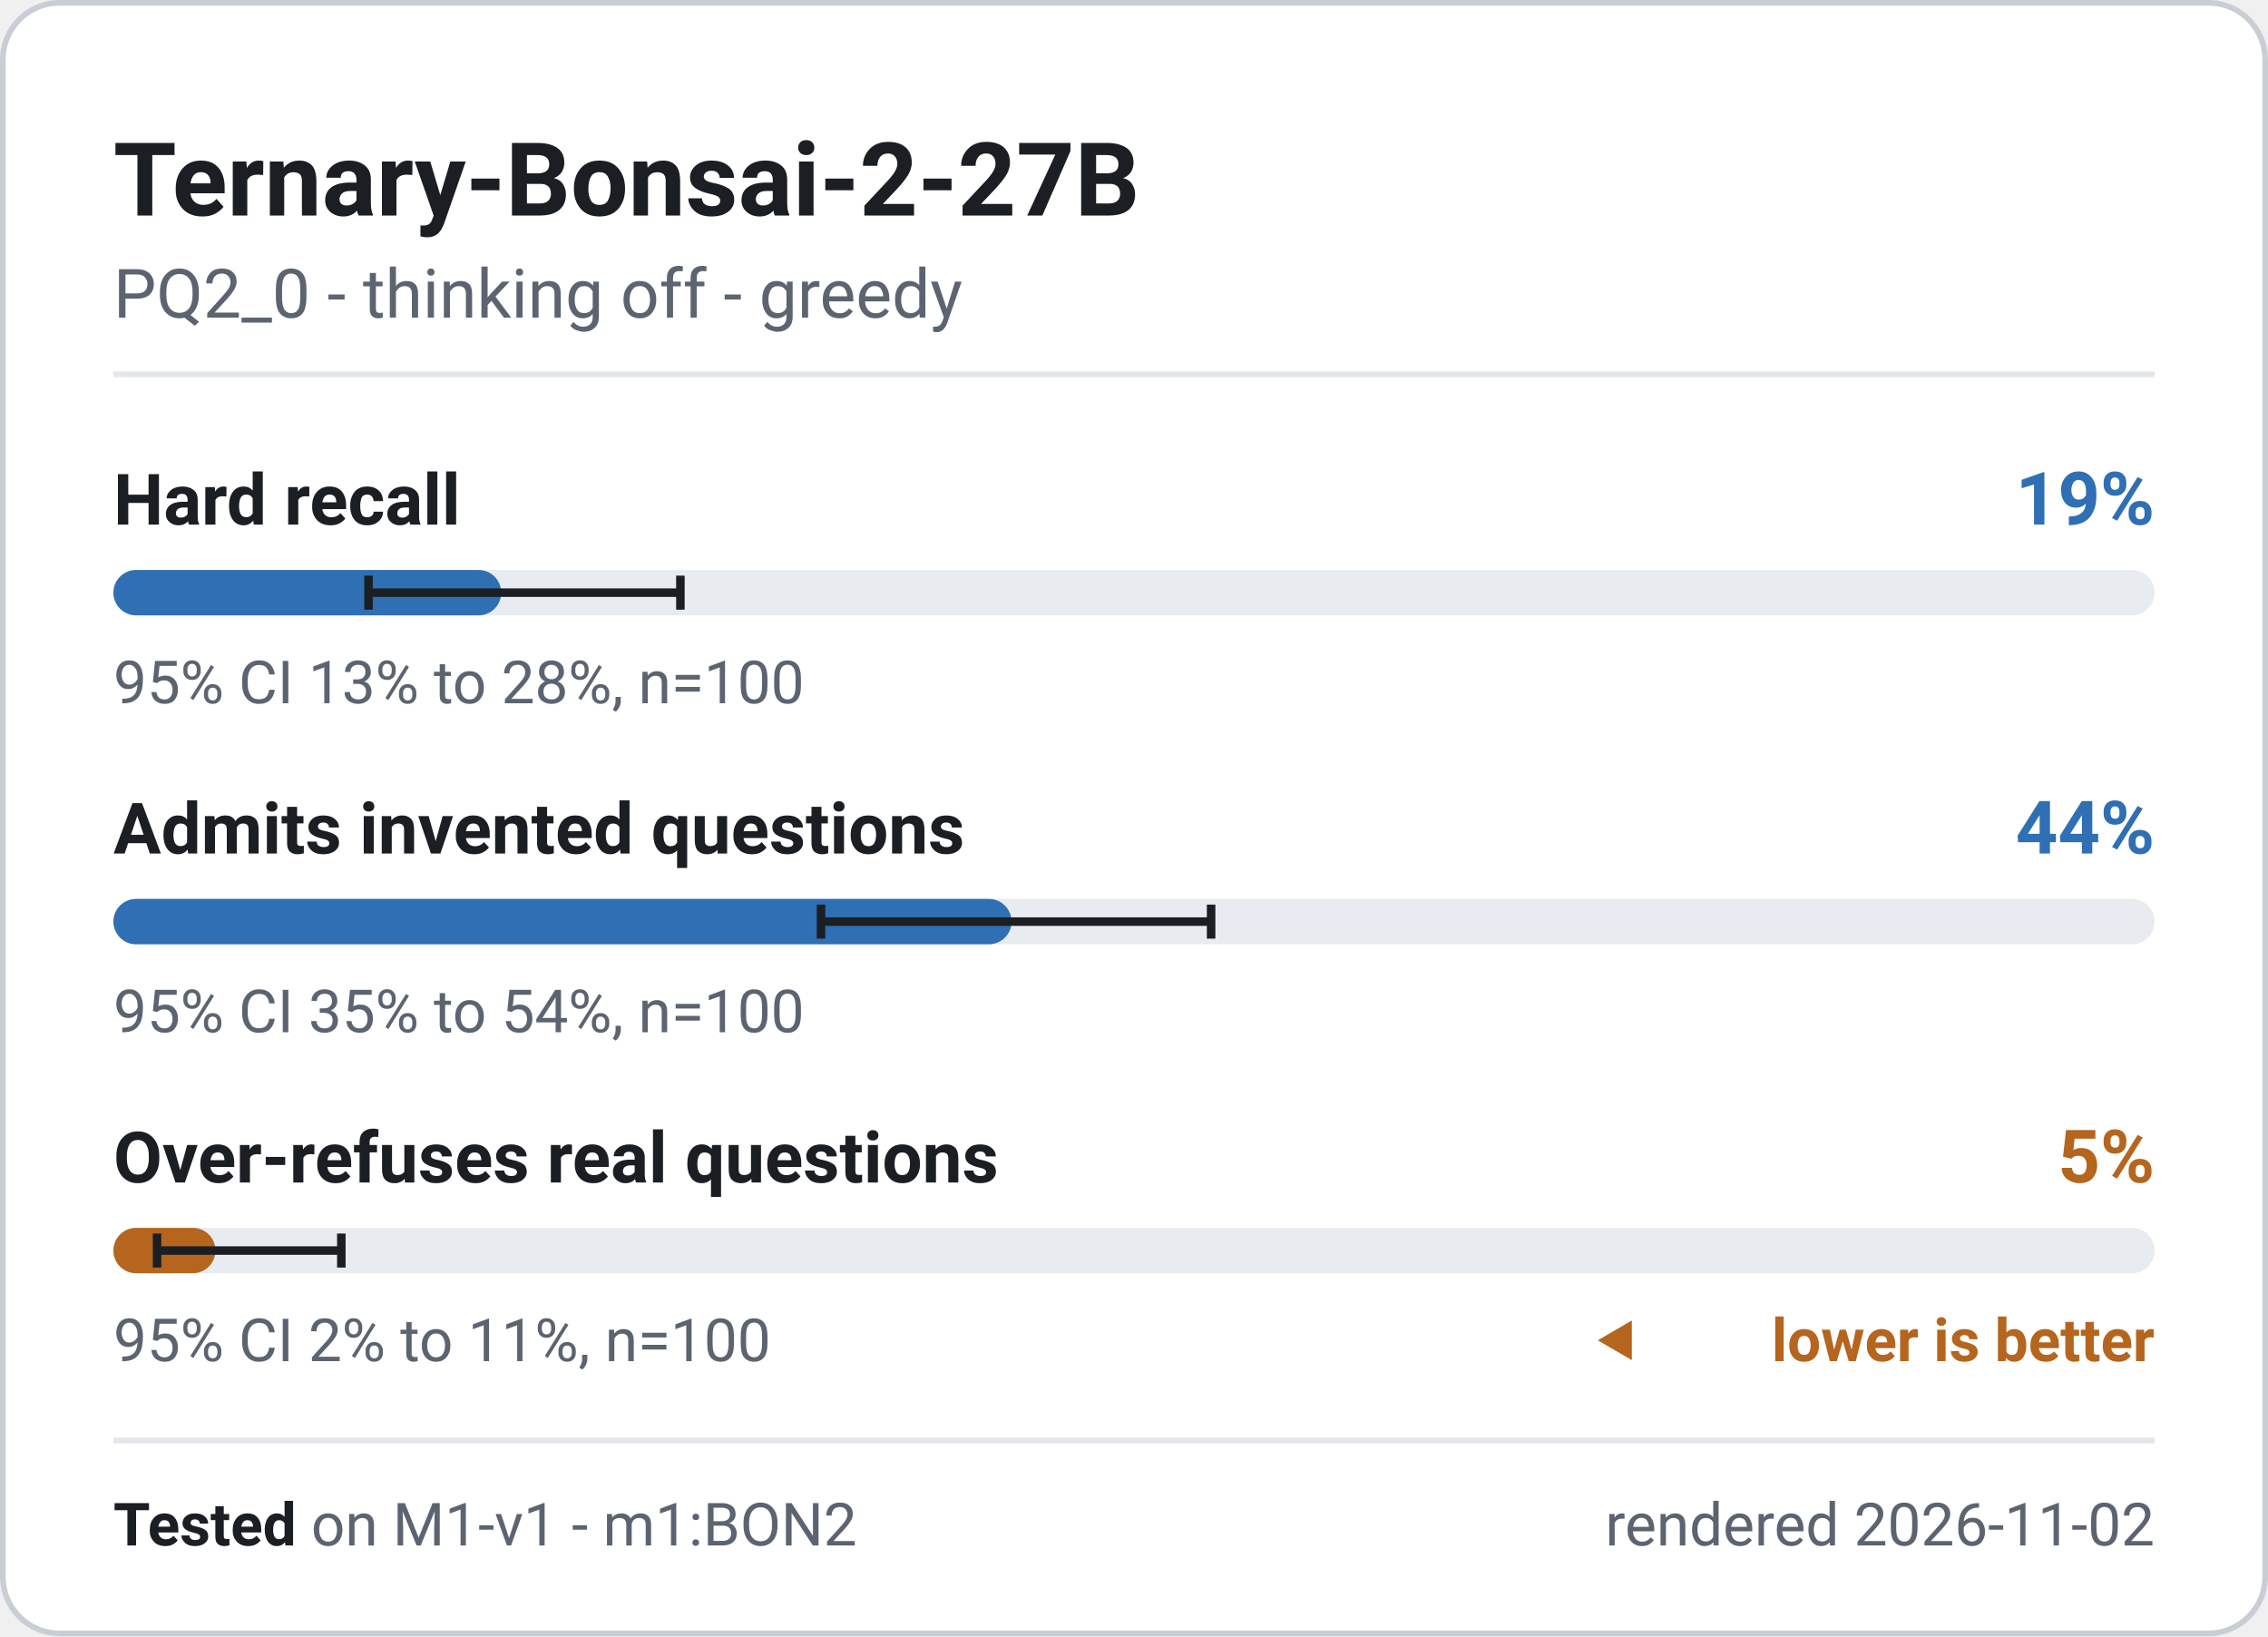
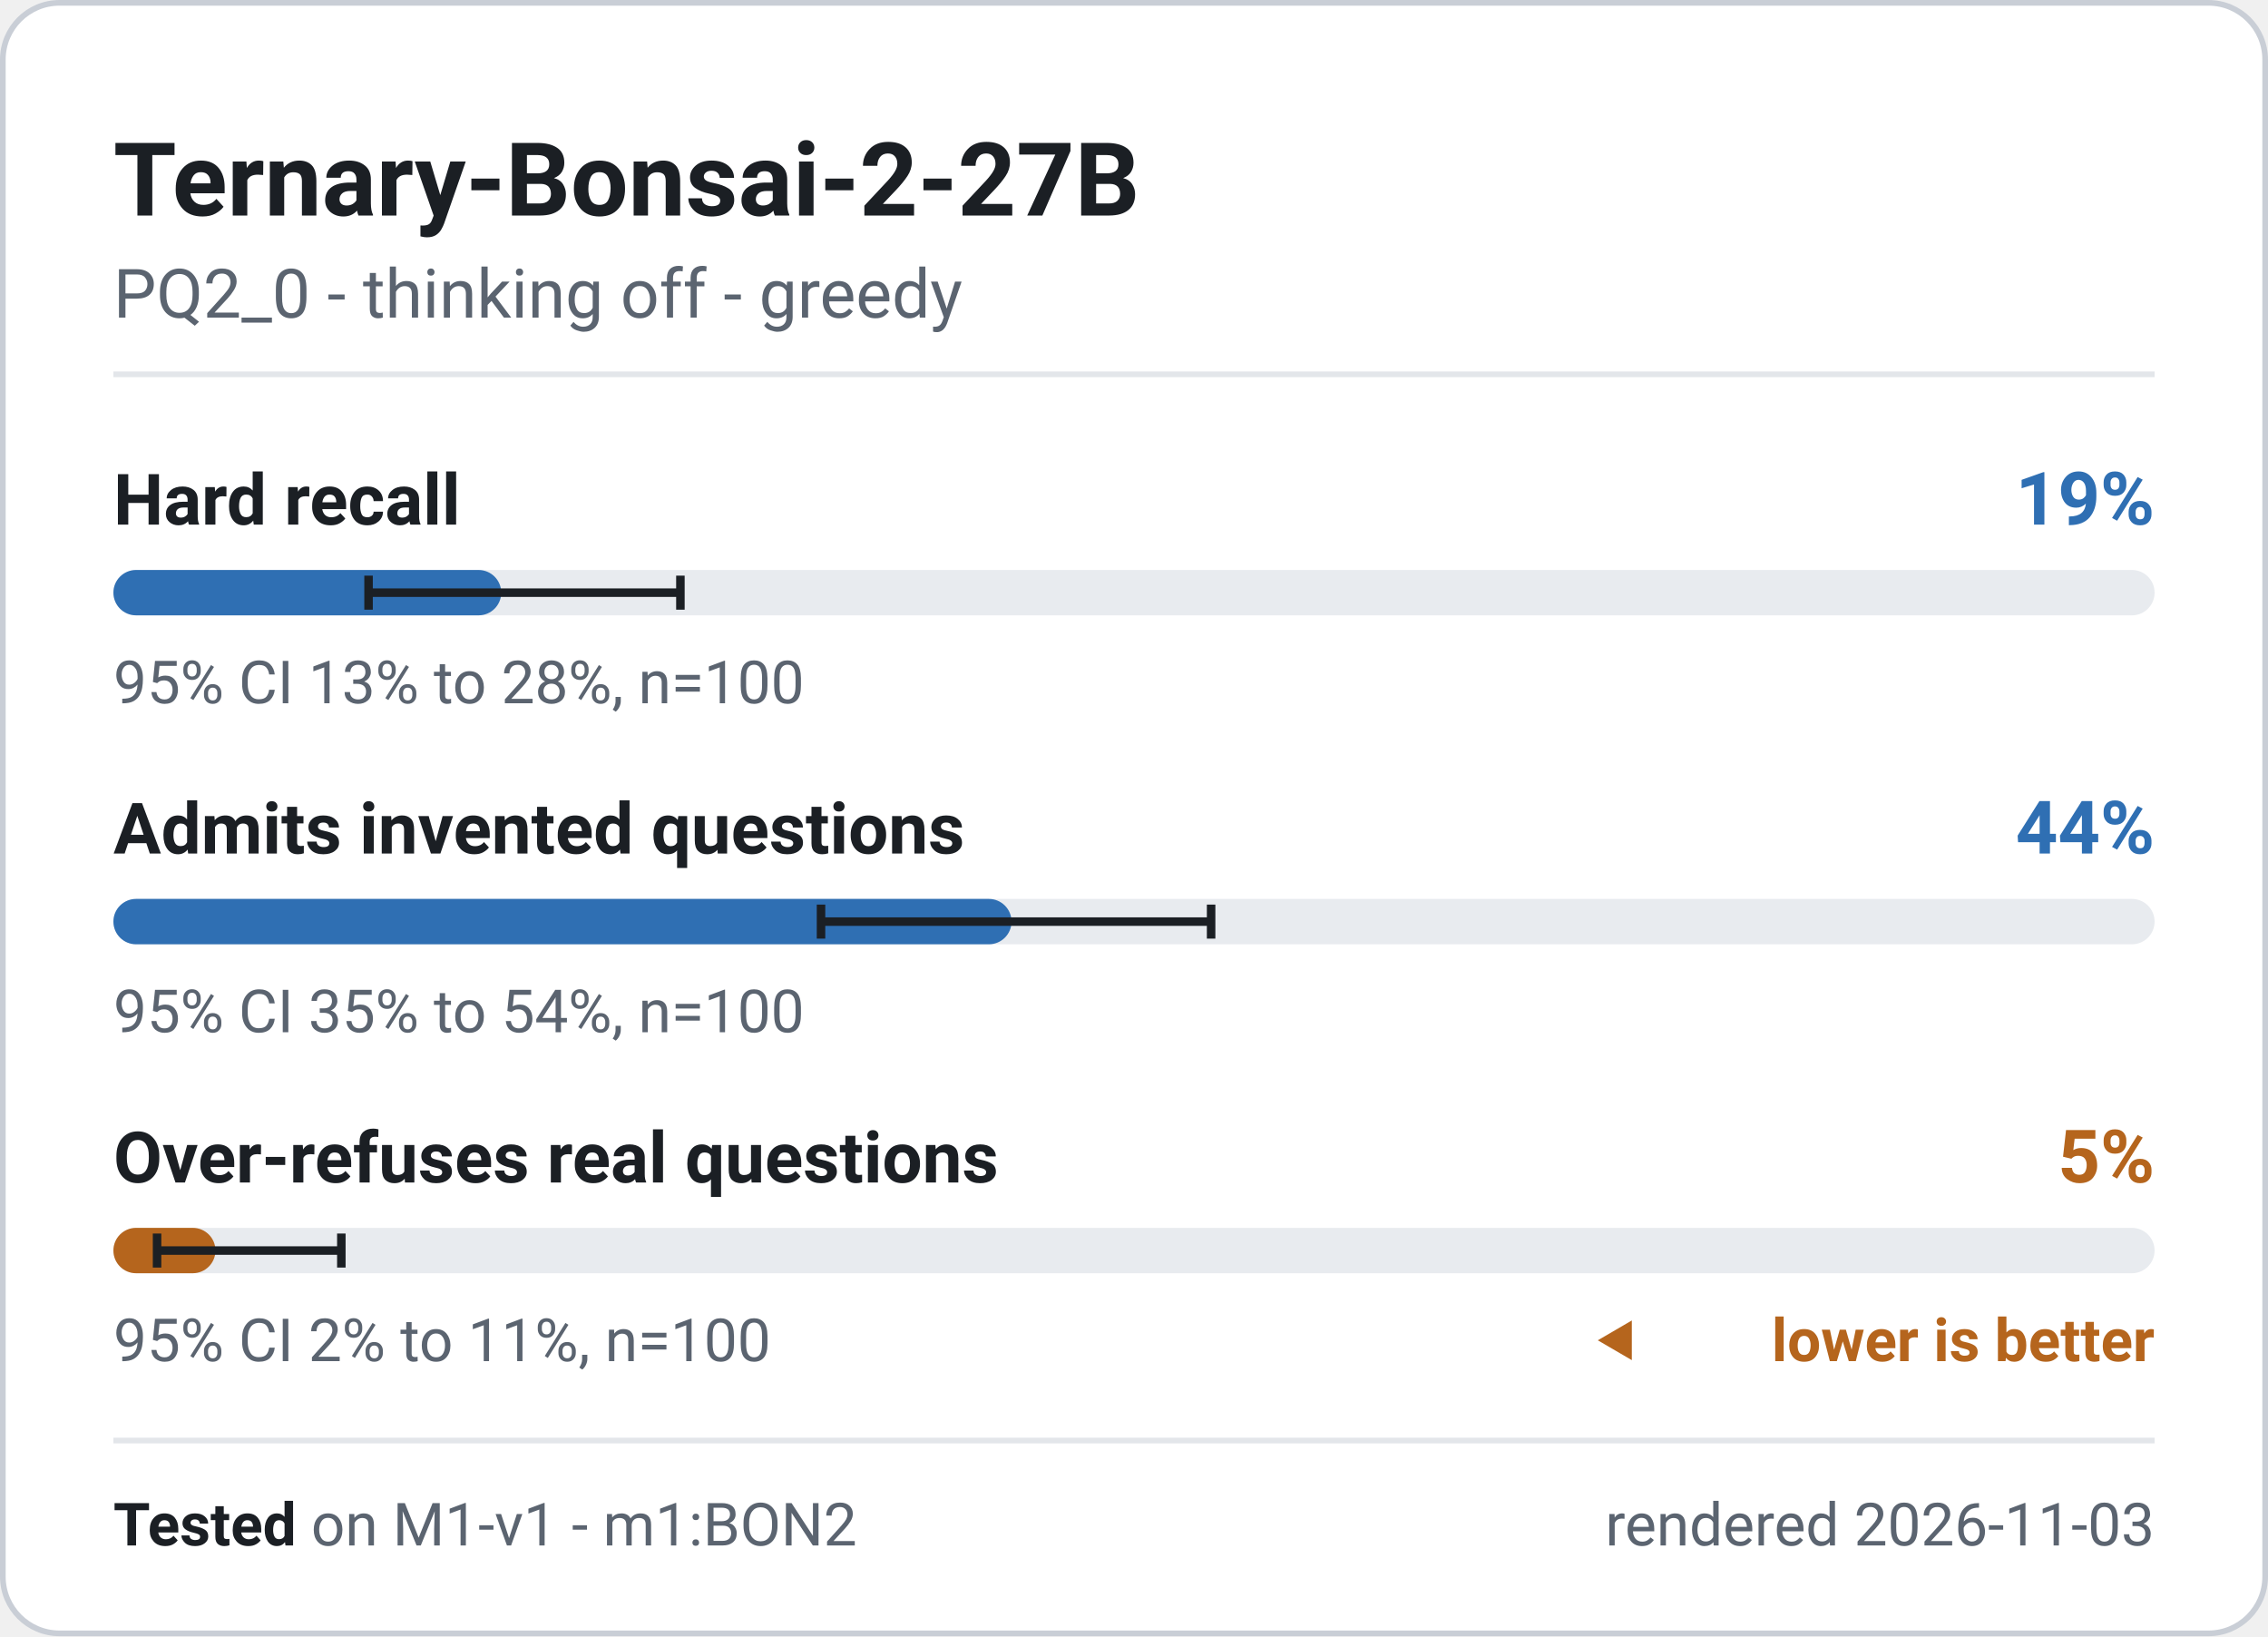
<svg xmlns="http://www.w3.org/2000/svg" width="400" height="288.5" viewBox="0 0 400 288.5" role="img" font-family="system-ui, -apple-system, 'Segoe UI', Roboto, 'Helvetica Neue', Arial, sans-serif" aria-label="Ternary-Bonsai-2-27B - M1-v1 badge">
  <rect x="0.5" y="0.5" width="399" height="287.5" rx="10" fill="#ffffff" stroke="#c9ced6" stroke-width="1" />
  <text x="20" y="38" font-size="18" font-weight="700" fill="#1b1f24" text-anchor="start">Ternary-Bonsai-2-27B</text>
  <text x="20" y="56" font-size="12" font-weight="400" fill="#5b6470" text-anchor="start">PQ2_0 - thinking off - greedy</text>
  <line x1="20" y1="66" x2="380" y2="66" stroke="#e3e6ea" stroke-width="1" />
  <g class="meter" data-metric="M1-v1|knowledge.hard_acc" data-v="0.19" data-lo="0.1251" data-hi="0.2778" data-n="100">
    <text x="20" y="92.5" font-size="12.5" font-weight="600" fill="#1b1f24" text-anchor="start">Hard recall</text>
    <text x="380" y="92.5" font-size="13" font-weight="700" fill="#2f6fb3" text-anchor="end">19%</text>
    <rect x="20" y="100.5" width="360" height="8" rx="4" fill="#e8ebef" />
    <rect x="20" y="100.5" width="68.4" height="8" rx="4" fill="#2f6fb3" />
    <path d="M65.0 101.5V107.5M65.0 104.5H120.0M120.0 101.5V107.5" stroke="#1b1f24" stroke-width="1.5" fill="none" />
    <text x="20" y="124" font-size="10.5" font-weight="400" fill="#5b6470" text-anchor="start">95% CI 13% to 28%, n=100</text>
  </g>
  <g class="meter" data-metric="M1-v1|honesty.invented_refusal_lenient" data-v="0.44" data-lo="0.3467" data-hi="0.5377" data-n="100">
    <text x="20" y="150.5" font-size="12.5" font-weight="600" fill="#1b1f24" text-anchor="start">Admits invented questions</text>
    <text x="380" y="150.5" font-size="13" font-weight="700" fill="#2f6fb3" text-anchor="end">44%</text>
    <rect x="20" y="158.5" width="360" height="8" rx="4" fill="#e8ebef" />
    <rect x="20" y="158.5" width="158.4" height="8" rx="4" fill="#2f6fb3" />
    <path d="M144.8 159.5V165.5M144.8 162.5H213.6M213.6 159.5V165.5" stroke="#1b1f24" stroke-width="1.5" fill="none" />
    <text x="20" y="182" font-size="10.5" font-weight="400" fill="#5b6470" text-anchor="start">95% CI 35% to 54%, n=100</text>
  </g>
  <g class="meter" data-metric="M1-v1|honesty.overabstain_hard" data-v="0.05" data-lo="0.0215" data-hi="0.1118" data-n="100">
    <text x="20" y="208.5" font-size="12.5" font-weight="600" fill="#1b1f24" text-anchor="start">Over-refuses real questions</text>
    <text x="380" y="208.5" font-size="13" font-weight="700" fill="#b5651d" text-anchor="end">5%</text>
    <rect x="20" y="216.5" width="360" height="8" rx="4" fill="#e8ebef" />
    <rect x="20" y="216.5" width="18.0" height="8" rx="4" fill="#b5651d" />
    <path d="M27.7 217.5V223.5M27.7 220.5H60.2M60.2 217.5V223.5" stroke="#1b1f24" stroke-width="1.5" fill="none" />
    <text x="20" y="240" font-size="10.5" font-weight="400" fill="#5b6470" text-anchor="start">95% CI 2% to 11%, n=100</text>
    <path d="M281.8 236.325l6 -3.5v7z" fill="#b5651d" />
    <text x="380" y="240" font-size="10.5" font-weight="600" fill="#b5651d" text-anchor="end">lower is better</text>
  </g>
  <line x1="20" y1="254" x2="380" y2="254" stroke="#e3e6ea" stroke-width="1" />
  <text x="20" y="272.5" font-size="10.5" fill="#5b6470">
    <tspan font-weight="700" fill="#1b1f24">Tested</tspan> on M1-v1 - m1:BON2</text>
-   <text x="380" y="272.5" font-size="10.5" font-weight="400" fill="#5b6470" text-anchor="end">rendered 2026-11-02</text>
+   <text x="380" y="272.5" font-size="10.5" font-weight="400" fill="#5b6470" text-anchor="end">rendered 2026-11-03</text>
</svg>
